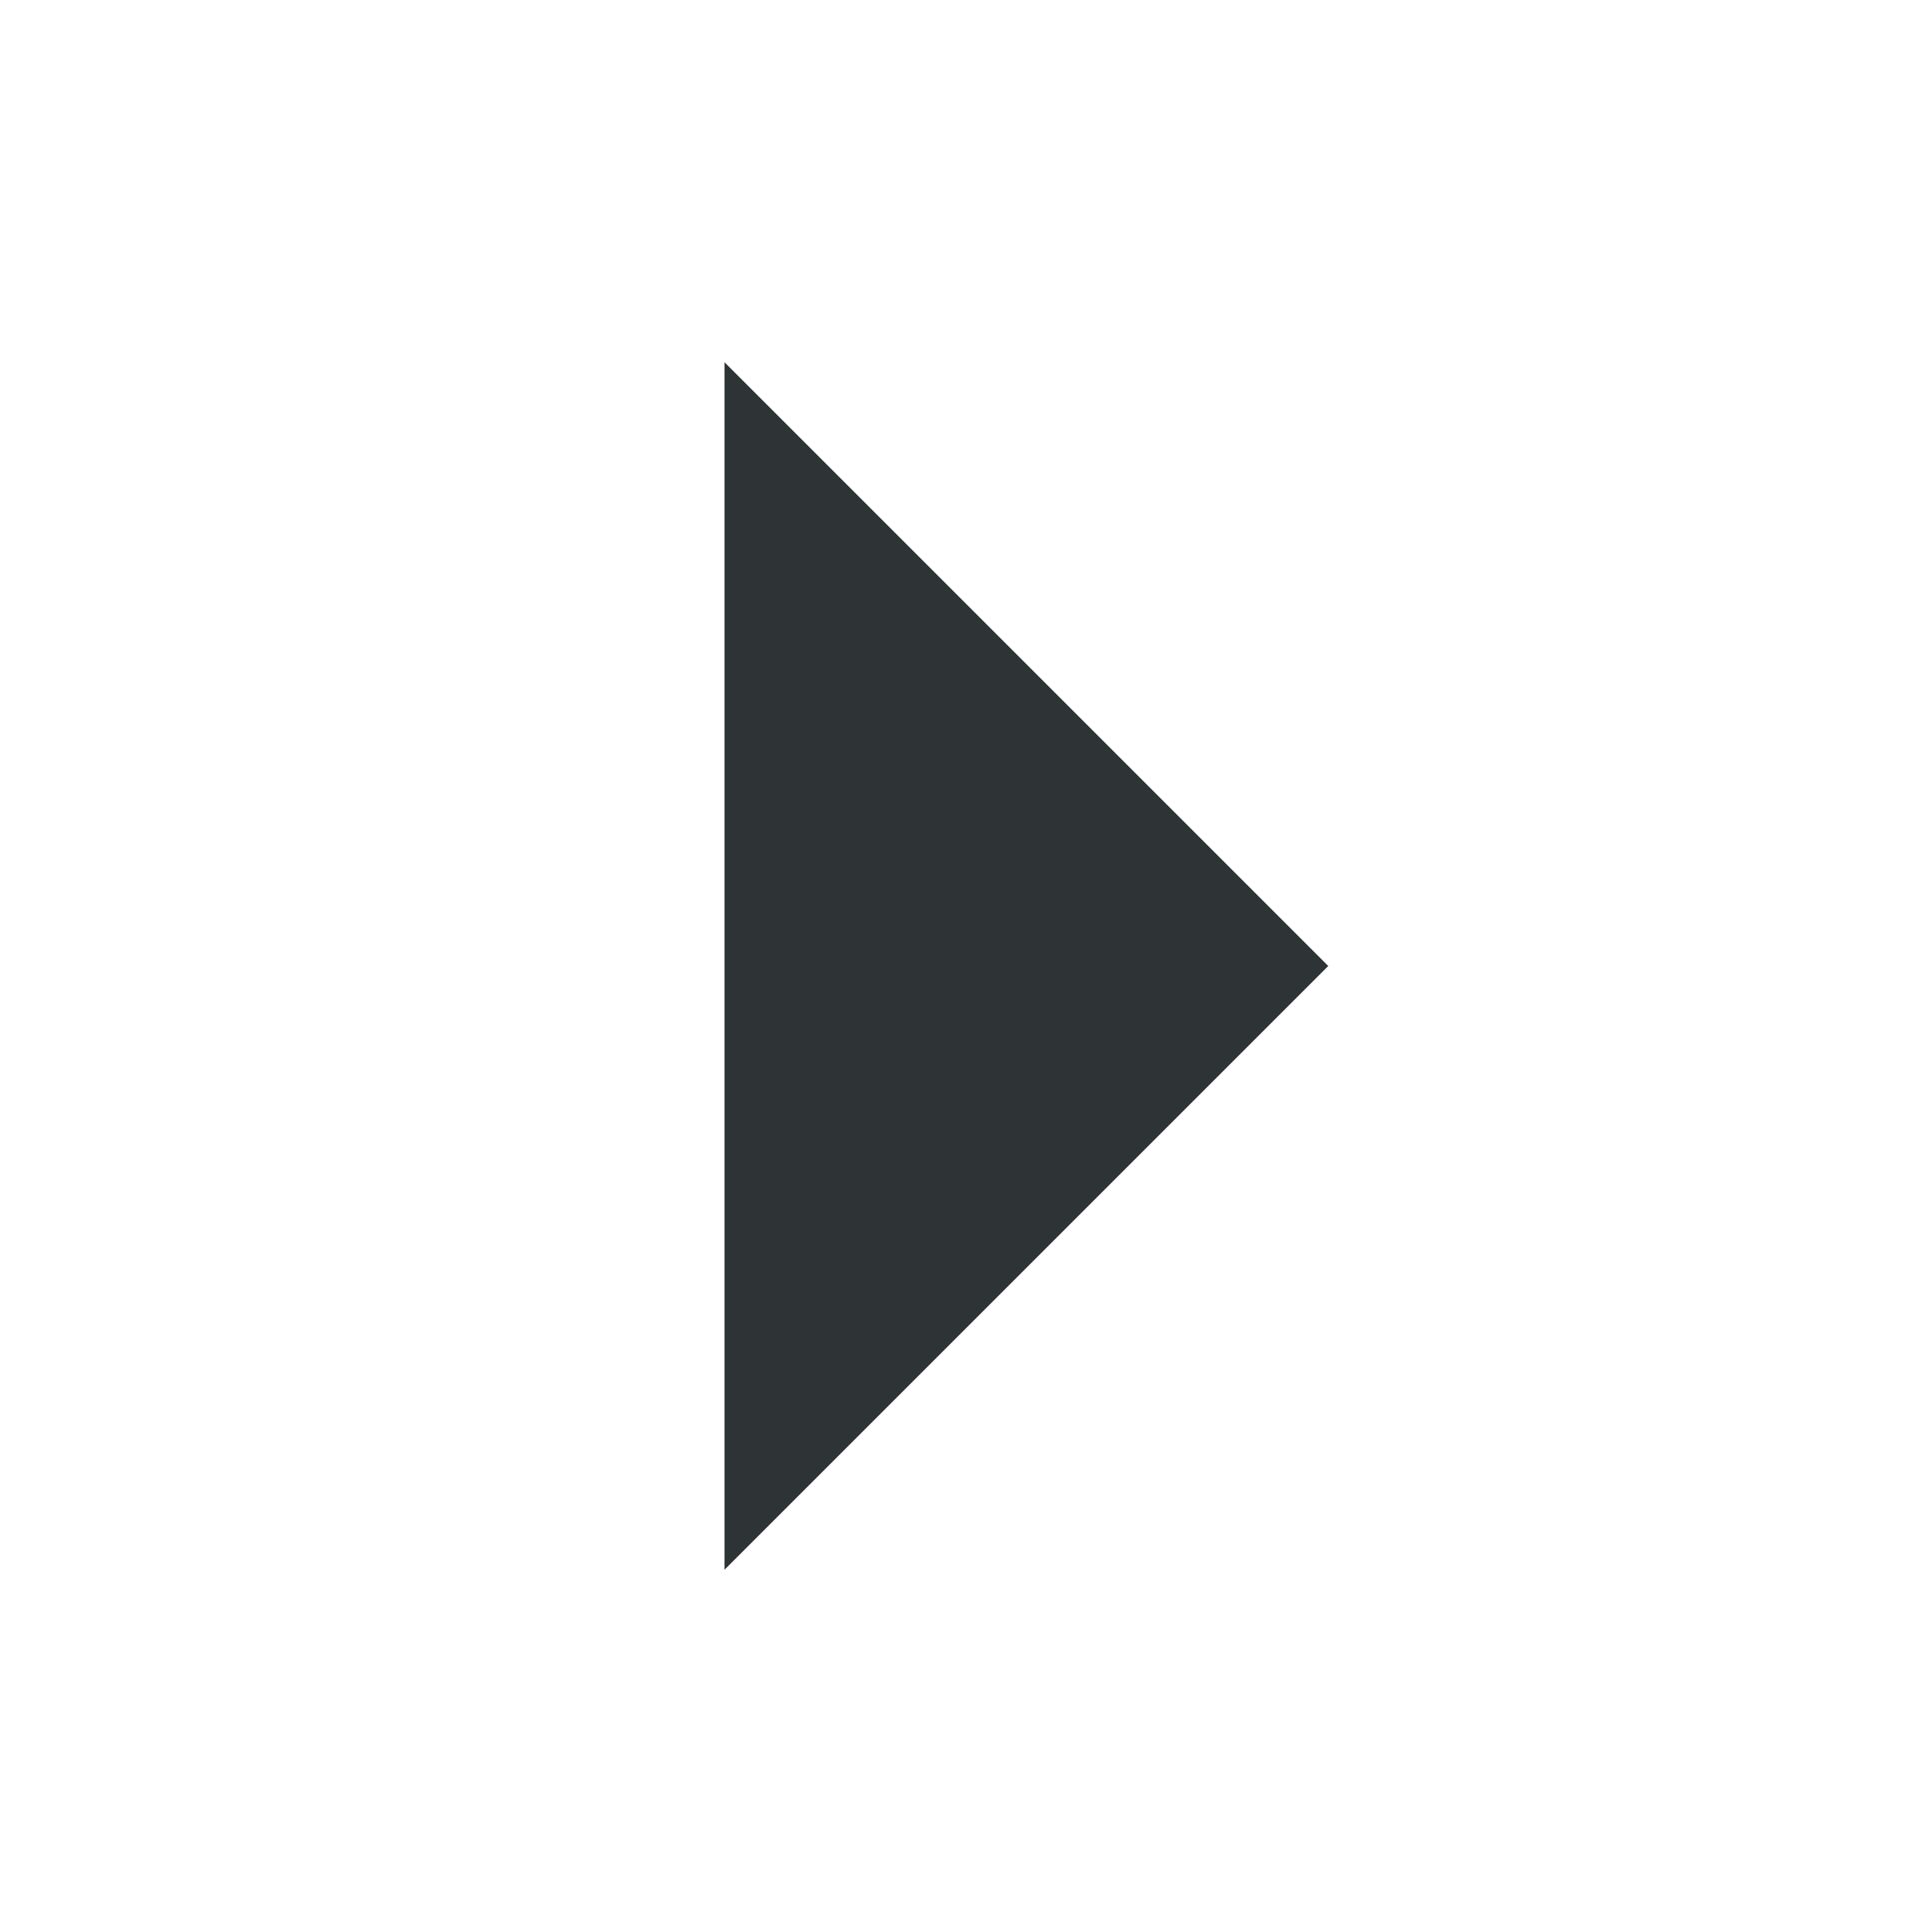
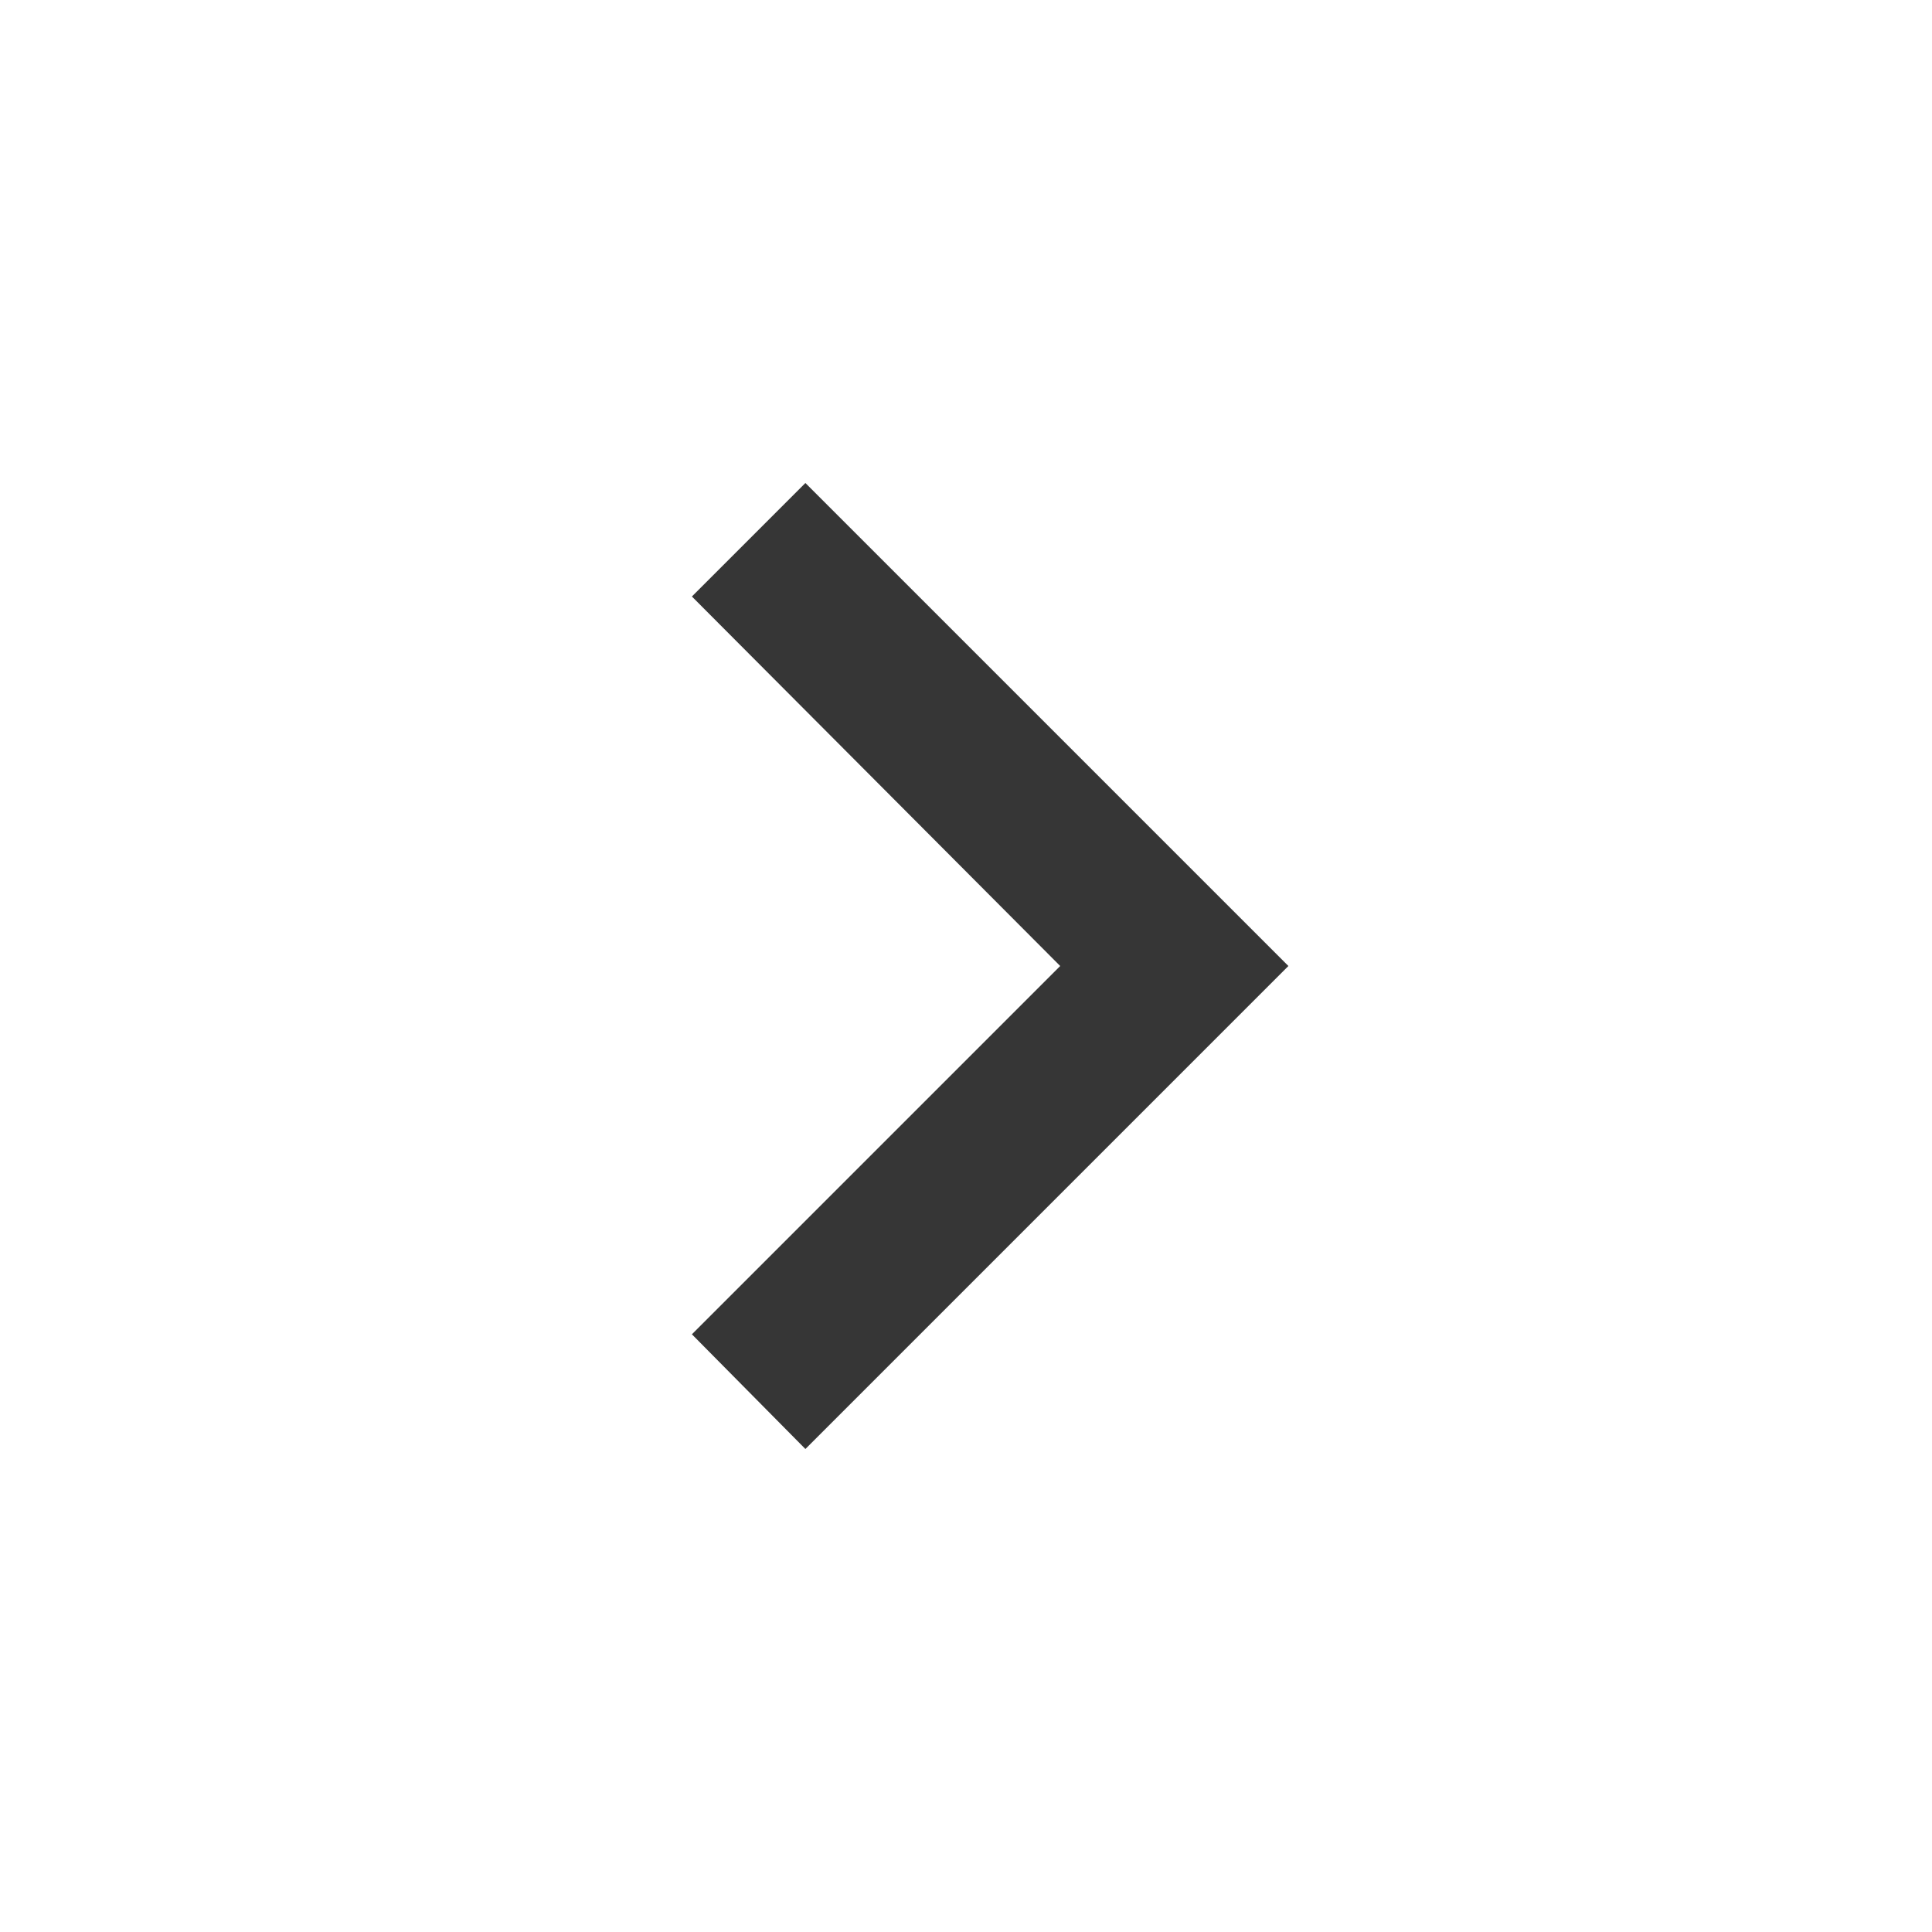
- <svg xmlns="http://www.w3.org/2000/svg" width="16" height="16">
-   <path d="M6 13l5-5-5-5z" fill="#2e3436" />
+ <svg xmlns="http://www.w3.org/2000/svg" width="16" height="16" version="1.1">
+   <g class="layer">
+     <g id="surface1">
+       <path d="m5.73,11.05l3.05,-3.05l-3.05,-3.06l0.94,-0.94l4,4l-4,4l-0.94,-0.95zm0,0" fill="#363636" fill-rule="nonzero" id="svg_1" />
+     </g>
+   </g>
</svg>
